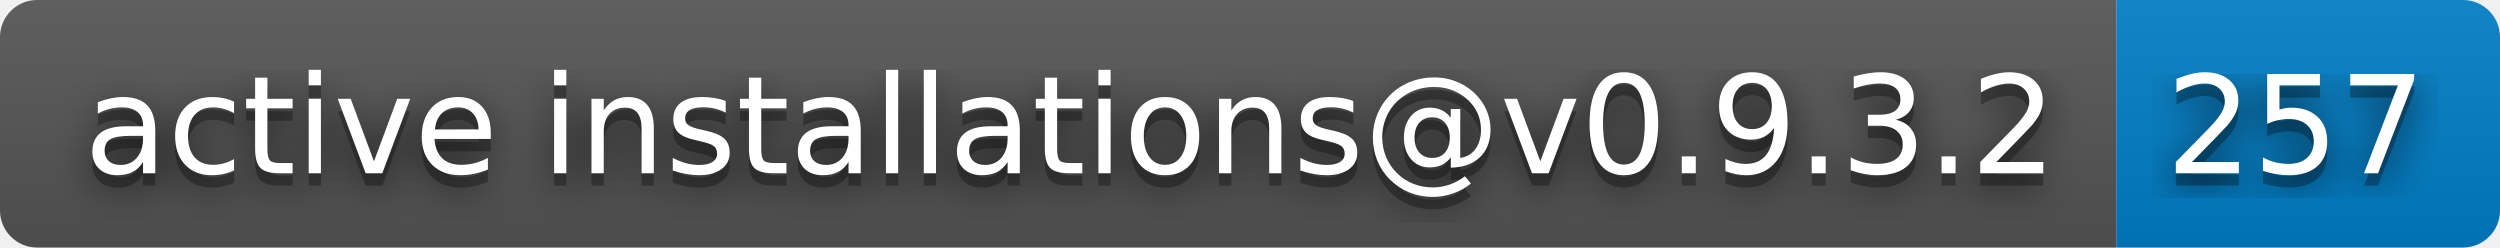
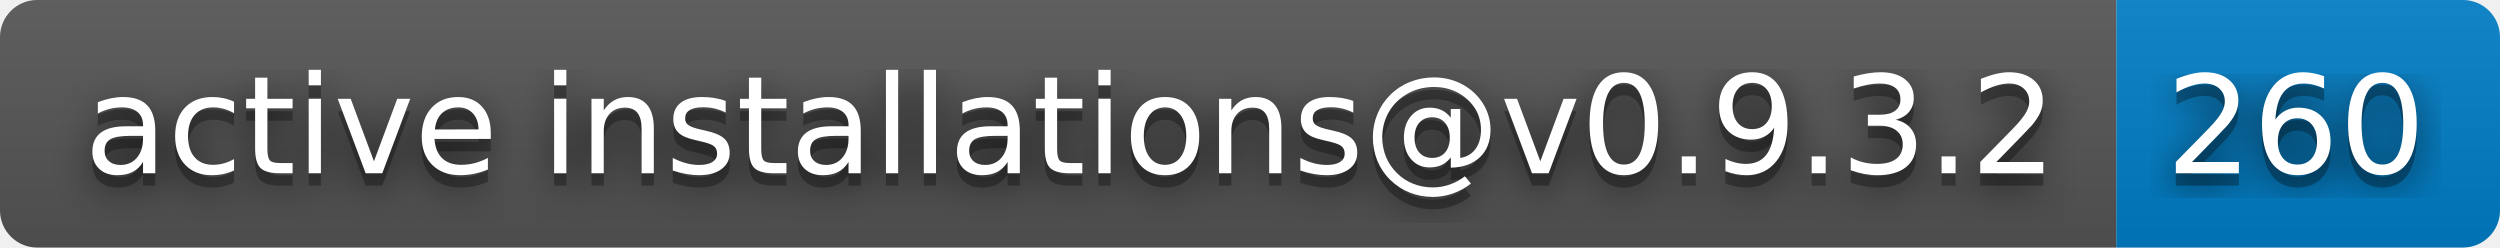
- <svg xmlns="http://www.w3.org/2000/svg" width="202" height="20" role="img" aria-label="active installations@v0.9.3.2: 257">
+ <svg xmlns="http://www.w3.org/2000/svg" width="202" height="20" role="img" aria-label="active installations@v0.9.3.2: 260">
  <filter id="blur">
    <feGaussianBlur stdDeviation="16" />
  </filter>
  <linearGradient id="s" x2="0" y2="100%">
    <stop offset="0" stop-color="#bbb" stop-opacity=".1" />
    <stop offset="1" stop-opacity=".1" />
  </linearGradient>
  <clipPath id="r">
    <rect width="202" height="20" rx="3" />
  </clipPath>
  <g clip-path="url(#r)">
    <rect width="171" height="20" fill="#555" />
    <rect x="171" width="31" height="20" fill="#007ec6" />
    <rect width="202" height="20" fill="url(#s)" />
  </g>
  <g fill="#fff" text-anchor="middle" font-family="Verdana,Geneva,DejaVu Sans,sans-serif" text-rendering="geometricPrecision" font-size="110">
    <g transform="scale(.1)">
      <g aria-hidden="true" fill="#010101">
        <text x="865" y="150" fill-opacity=".8" filter="url(#blur)" textLength="1610">active installations@v0.9.3.2</text>
        <text x="865" y="150" fill-opacity=".3" textLength="1610">active installations@v0.9.3.2</text>
      </g>
      <text x="865" y="140" textLength="1610">active installations@v0.9.3.2</text>
    </g>
    <g transform="scale(.1)">
      <g aria-hidden="true" fill="#010101">
-         <text x="1855" y="150" fill-opacity=".8" filter="url(#blur)" textLength="210">257</text>
-         <text x="1855" y="150" fill-opacity=".3" textLength="210">257</text>
+         <text x="1855" y="150" fill-opacity=".8" filter="url(#blur)" textLength="210">260</text>
+         <text x="1855" y="150" fill-opacity=".3" textLength="210">260</text>
      </g>
-       <text x="1855" y="140" textLength="210">257</text>
+       <text x="1855" y="140" textLength="210">260</text>
    </g>
  </g>
</svg>
